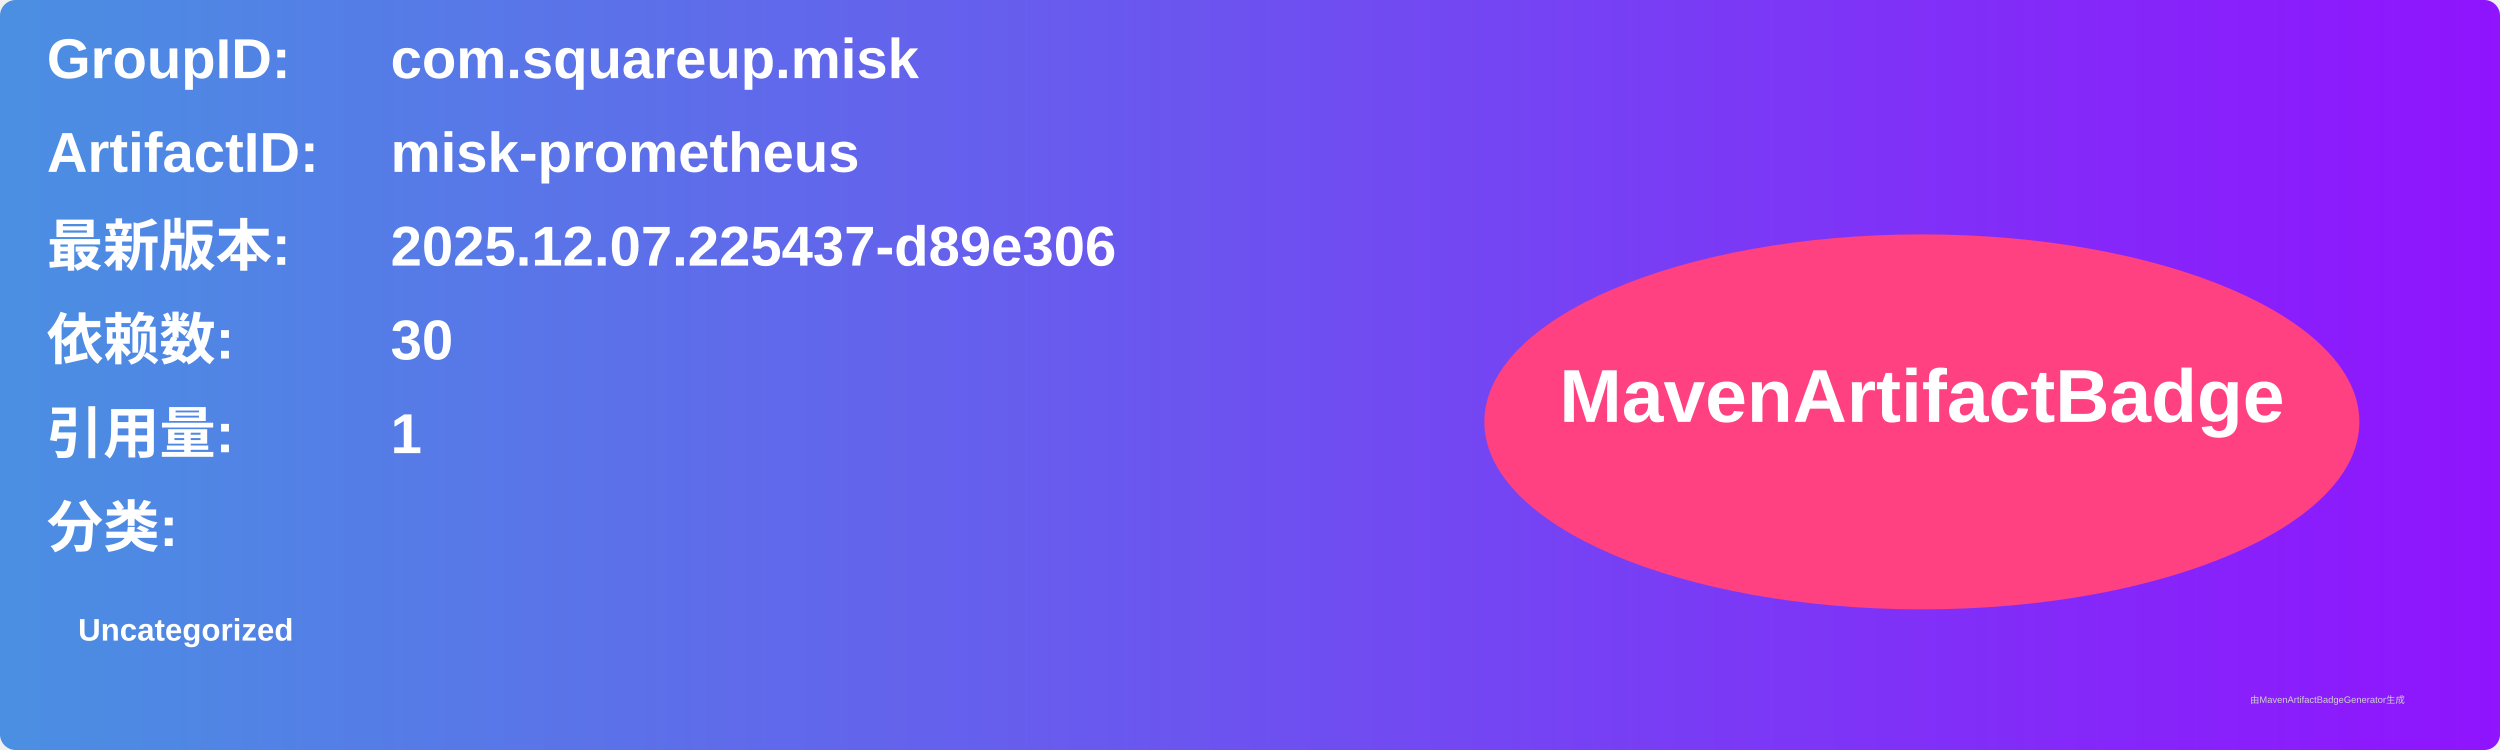
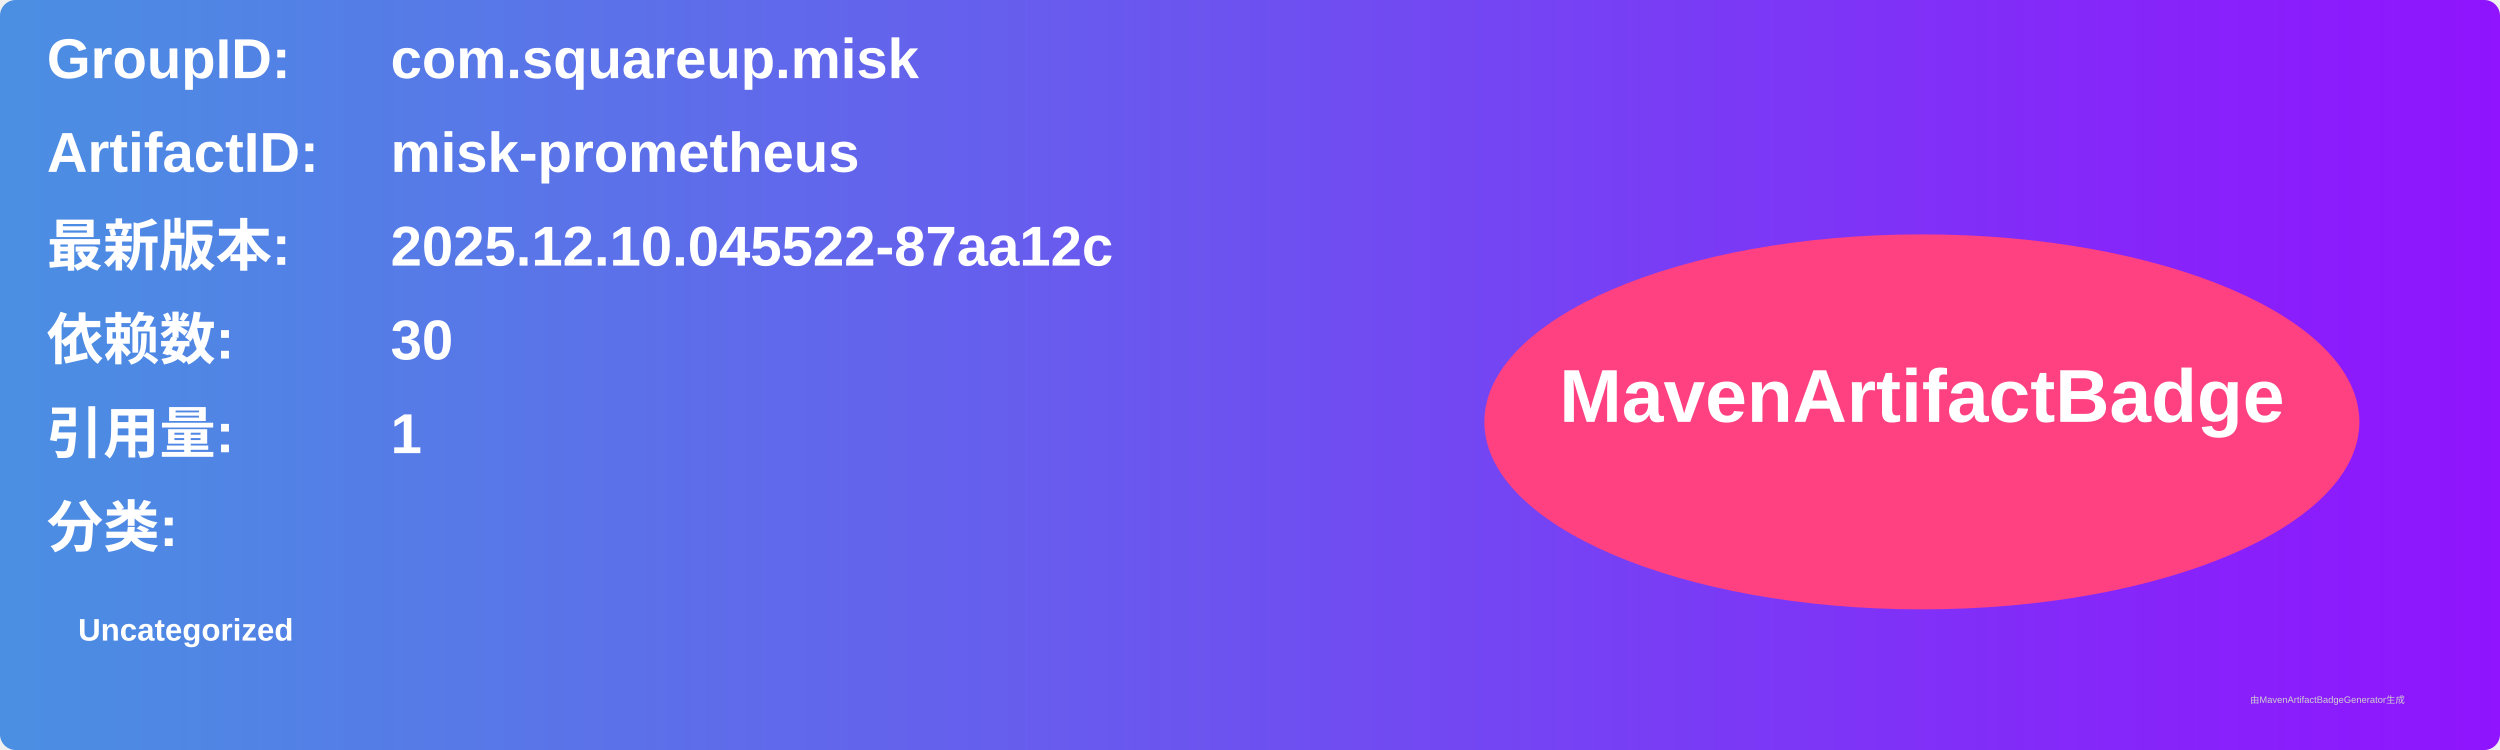
<svg xmlns="http://www.w3.org/2000/svg" width="800" height="240" viewBox="0 0 800 240">
  <linearGradient id="grad" x1="0%" y1="0%" x2="100%" y2="0%">
    <stop offset="0%" stop-color="#4a90e2" />
    <stop offset="100%" stop-color="#9013fe" />
  </linearGradient>
  <rect width="100%" height="100%" rx="5" ry="5" fill="url(#grad)" />
  <g transform="translate(15, 15)">
    <text x="0" y="10" font-family="Arial" font-size="18" fill="white" font-weight="bold" width="260">GroupID:</text>
    <text x="110" y="10" font-family="Arial" font-size="18" fill="white" font-weight="bold" width="460">com.squareup.misk</text>
    <text x="0" y="40" font-family="Arial" font-size="18" fill="white" font-weight="bold" width="260">ArtifactID:</text>
    <text x="110" y="40" font-family="Arial" font-size="18" fill="white" font-weight="bold" width="460">misk-prometheus</text>
    <text x="0" y="70" font-family="Arial" font-size="18" fill="white" font-weight="bold">最新版本:</text>
    <text x="110" y="70" font-family="Arial" font-size="18" fill="white" font-weight="bold">
-       <tspan font-weight="bold">2025.12.07.225437-d89e306</tspan>
+       <tspan font-weight="bold">2025.12.10.045522-87aa12c</tspan>
    </text>
    <text x="0" y="100" font-family="Arial" font-size="18" fill="white" font-weight="bold">依赖数: </text>
    <text x="110" y="100" font-family="Arial" font-size="18" fill="white">
      <tspan font-weight="bold">30</tspan>
    </text>
    <text x="0" y="130" font-family="Arial" font-size="18" fill="white" font-weight="bold">引用量: </text>
    <text x="110" y="130" font-family="Arial" font-size="18" fill="white">
      <tspan font-weight="bold">1</tspan>
    </text>
    <text x="0" y="160" font-family="Arial" font-size="18" fill="white" font-weight="bold">分类:</text>
    <text x="10" y="190" font-family="Arial" font-size="10" fill="white">
      <tspan font-weight="bold">Uncategorized</tspan>
    </text>
    <ellipse cx="600" cy="120" rx="140" ry="60" fill="#ff4081" />
    <text x="600" y="120" text-anchor="middle" font-family="Arial" font-size="24" fill="white" font-weight="bold">MavenArtifactBadge</text>
  </g>
  <text x="720" y="225" font-family="Arial" font-size="3" fill="#d0d0d0">由MavenArtifactBadgeGenerator生成</text>
</svg>
